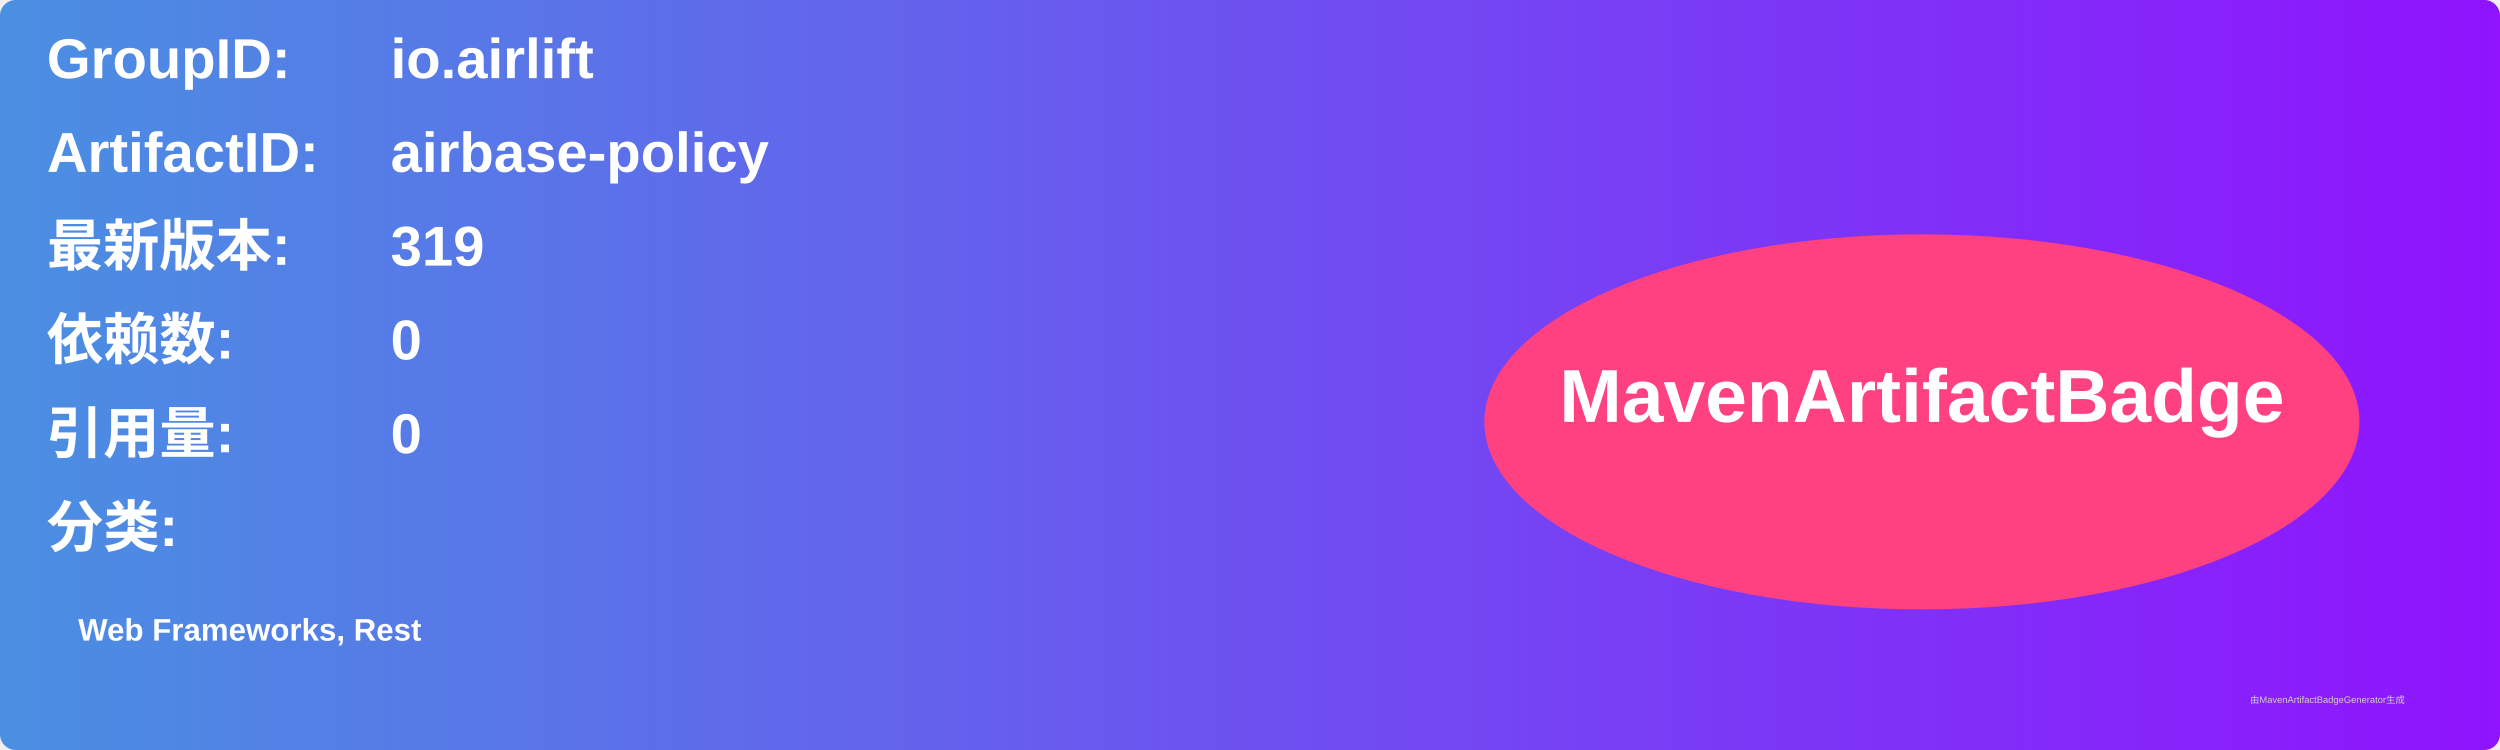
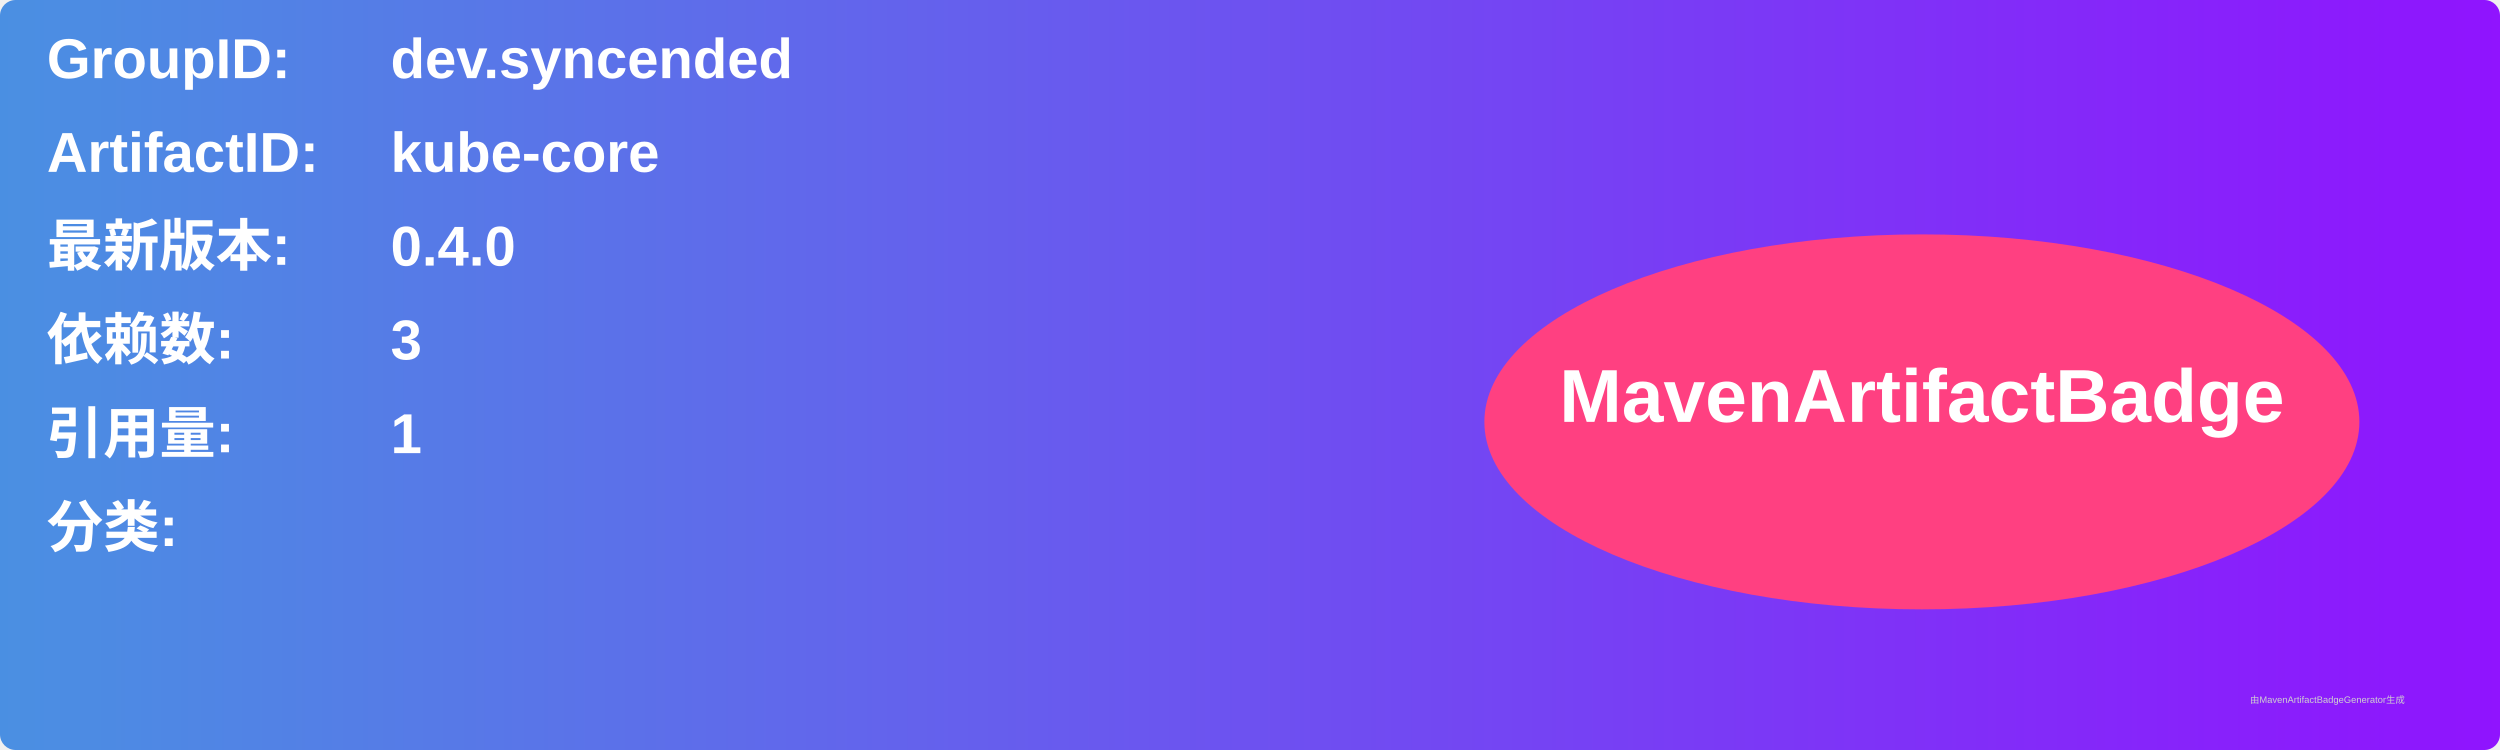
<svg xmlns="http://www.w3.org/2000/svg" width="800" height="240" viewBox="0 0 800 240">
  <linearGradient id="grad" x1="0%" y1="0%" x2="100%" y2="0%">
    <stop offset="0%" stop-color="#4a90e2" />
    <stop offset="100%" stop-color="#9013fe" />
  </linearGradient>
  <rect width="100%" height="100%" rx="5" ry="5" fill="url(#grad)" />
  <g transform="translate(15, 15)">
    <text x="0" y="10" font-family="Arial" font-size="18" fill="white" font-weight="bold" width="260">GroupID:</text>
-     <text x="110" y="10" font-family="Arial" font-size="18" fill="white" font-weight="bold" width="460">io.airlift</text>
+     <text x="110" y="10" font-family="Arial" font-size="18" fill="white" font-weight="bold" width="460">dev.syncended</text>
    <text x="0" y="40" font-family="Arial" font-size="18" fill="white" font-weight="bold" width="260">ArtifactID:</text>
-     <text x="110" y="40" font-family="Arial" font-size="18" fill="white" font-weight="bold" width="460">airbase-policy</text>
+     <text x="110" y="40" font-family="Arial" font-size="18" fill="white" font-weight="bold" width="460">kube-core</text>
    <text x="0" y="70" font-family="Arial" font-size="18" fill="white" font-weight="bold">最新版本:</text>
    <text x="110" y="70" font-family="Arial" font-size="18" fill="white" font-weight="bold">
-       <tspan font-weight="bold">319</tspan>
+       <tspan font-weight="bold">0.4.0</tspan>
    </text>
    <text x="0" y="100" font-family="Arial" font-size="18" fill="white" font-weight="bold">依赖数: </text>
    <text x="110" y="100" font-family="Arial" font-size="18" fill="white">
-       <tspan font-weight="bold">0</tspan>
+       <tspan font-weight="bold">3</tspan>
    </text>
    <text x="0" y="130" font-family="Arial" font-size="18" fill="white" font-weight="bold">引用量: </text>
    <text x="110" y="130" font-family="Arial" font-size="18" fill="white">
-       <tspan font-weight="bold">0</tspan>
+       <tspan font-weight="bold">1</tspan>
    </text>
    <text x="0" y="160" font-family="Arial" font-size="18" fill="white" font-weight="bold">分类:</text>
    <text x="10" y="190" font-family="Arial" font-size="10" fill="white">
-       <tspan font-weight="bold">Web Frameworks, Rest</tspan>
+       <tspan font-weight="bold" />
    </text>
    <ellipse cx="600" cy="120" rx="140" ry="60" fill="#ff4081" />
    <text x="600" y="120" text-anchor="middle" font-family="Arial" font-size="24" fill="white" font-weight="bold">MavenArtifactBadge</text>
  </g>
  <text x="720" y="225" font-family="Arial" font-size="3" fill="#d0d0d0">由MavenArtifactBadgeGenerator生成</text>
</svg>
